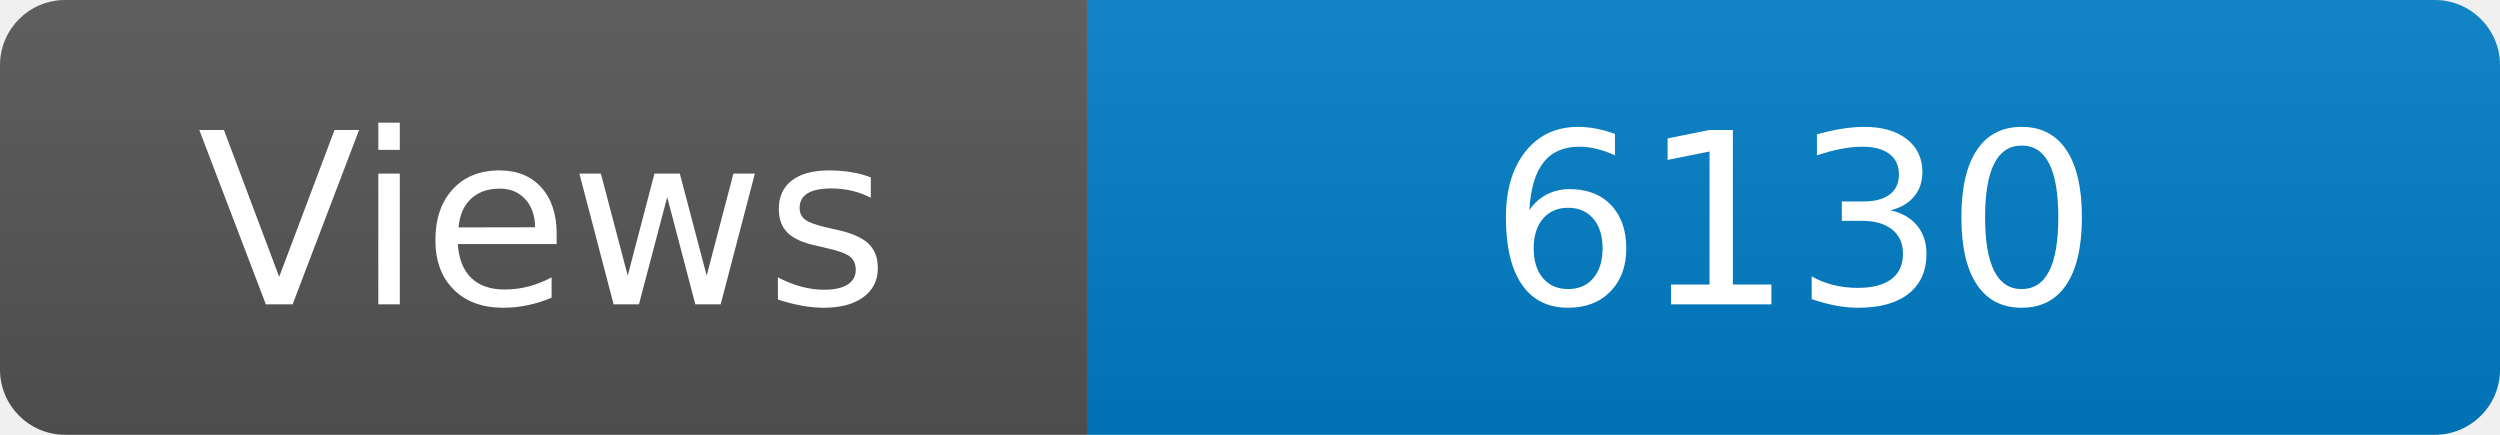
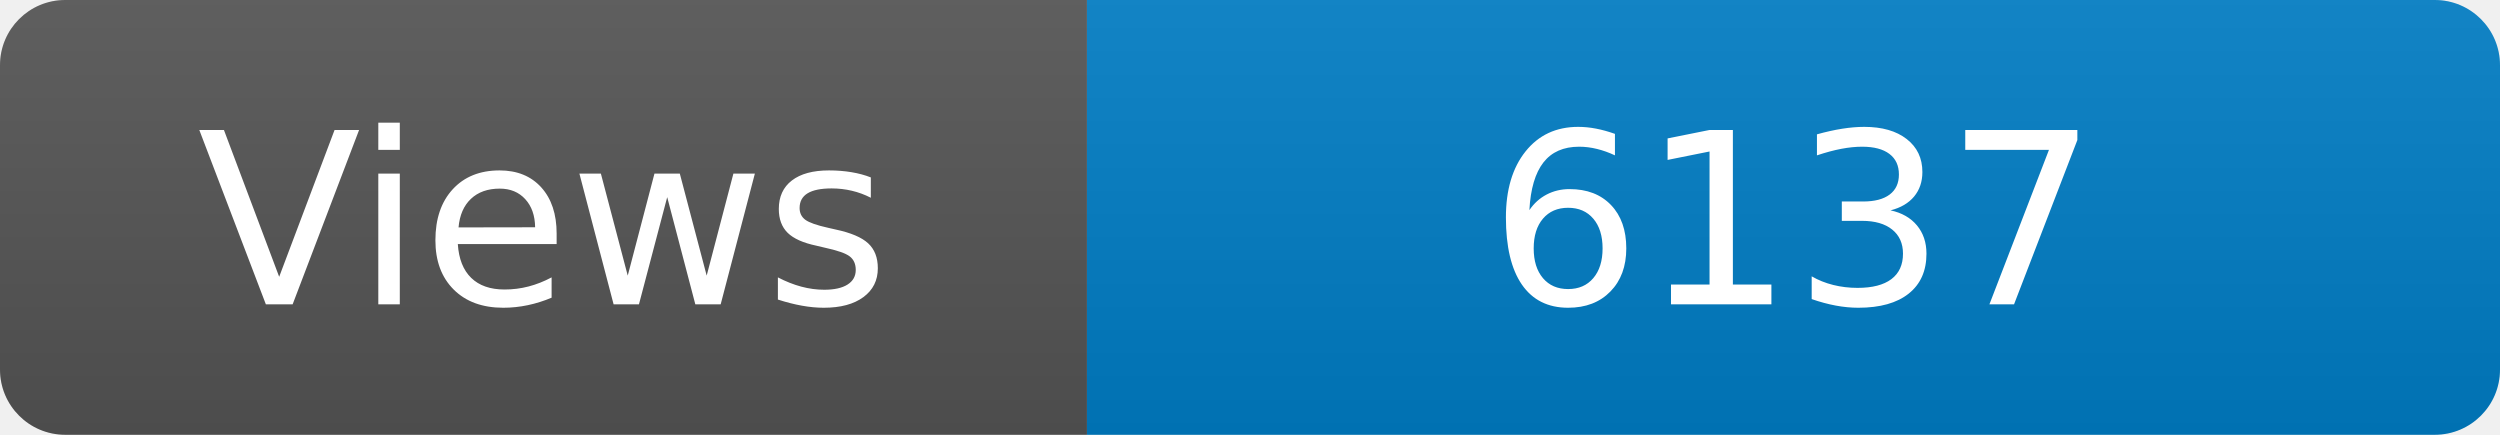
<svg xmlns="http://www.w3.org/2000/svg" width="115" height="20" role="img" aria-label="Maintained?: yes">
  <linearGradient id="s" x2="0" y2="100%">
    <stop offset="0" stop-color="#bbb" stop-opacity=".1" />
    <stop offset="1" stop-opacity=".1" />
  </linearGradient>
  <clipPath id="r">
    <rect width="115" height="20" rx="3" fill="#fff" />
  </clipPath>
  <g clip-path="url(#r)">
    <rect width="50" height="20" fill="#555" />
    <rect x="50" width="160" height="20" fill="#007ec6" />
    <rect width="115" height="20" fill="url(#s)" />
  </g>
  <g fill="#fff" text-anchor="middle" font-family="Verdana,Geneva,DejaVu Sans,sans-serif" font-size="110">
    <text x="250" y="140" transform="scale(.1)" fill="#fff">Views</text>
-     <text x="825" y="140" transform="scale(.1)" fill="#fff">6130</text>
+     <text x="825" y="140" transform="scale(.1)" fill="#fff">6137</text>
  </g>
</svg>
